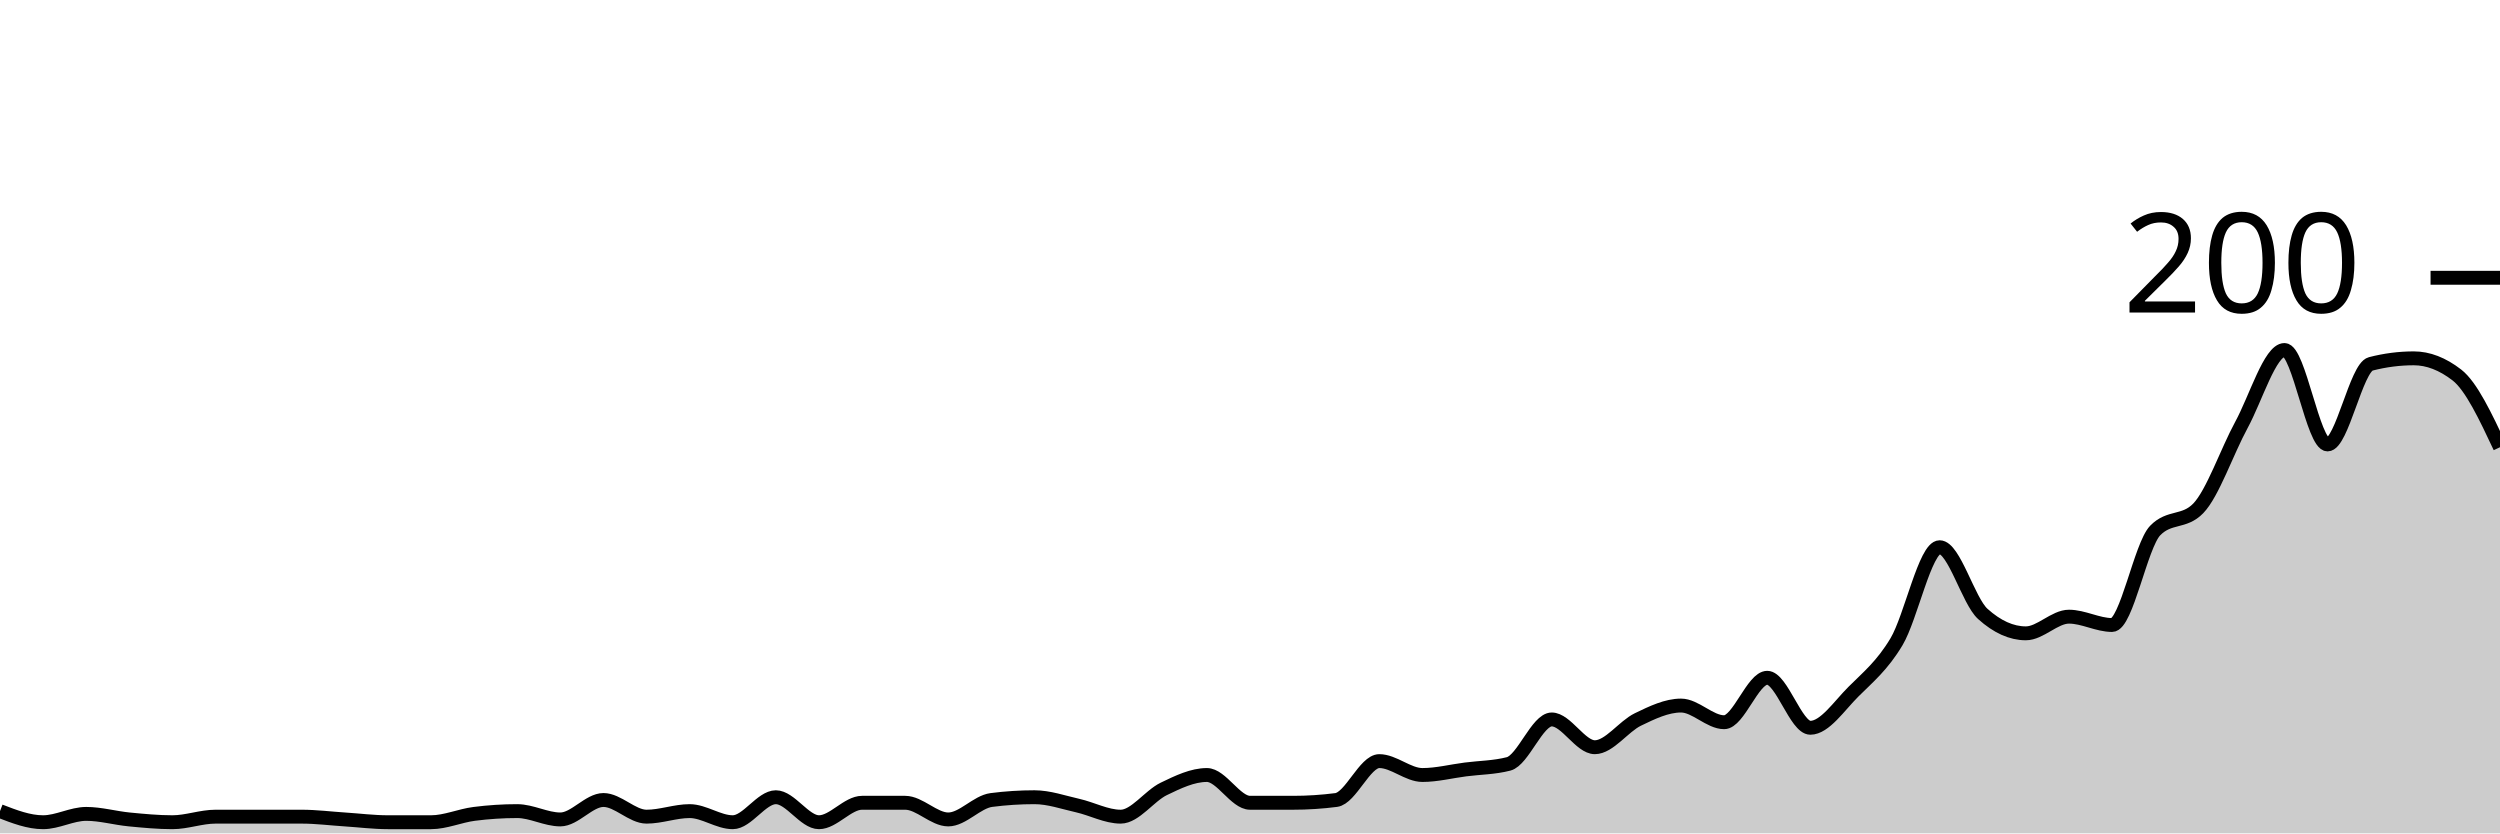
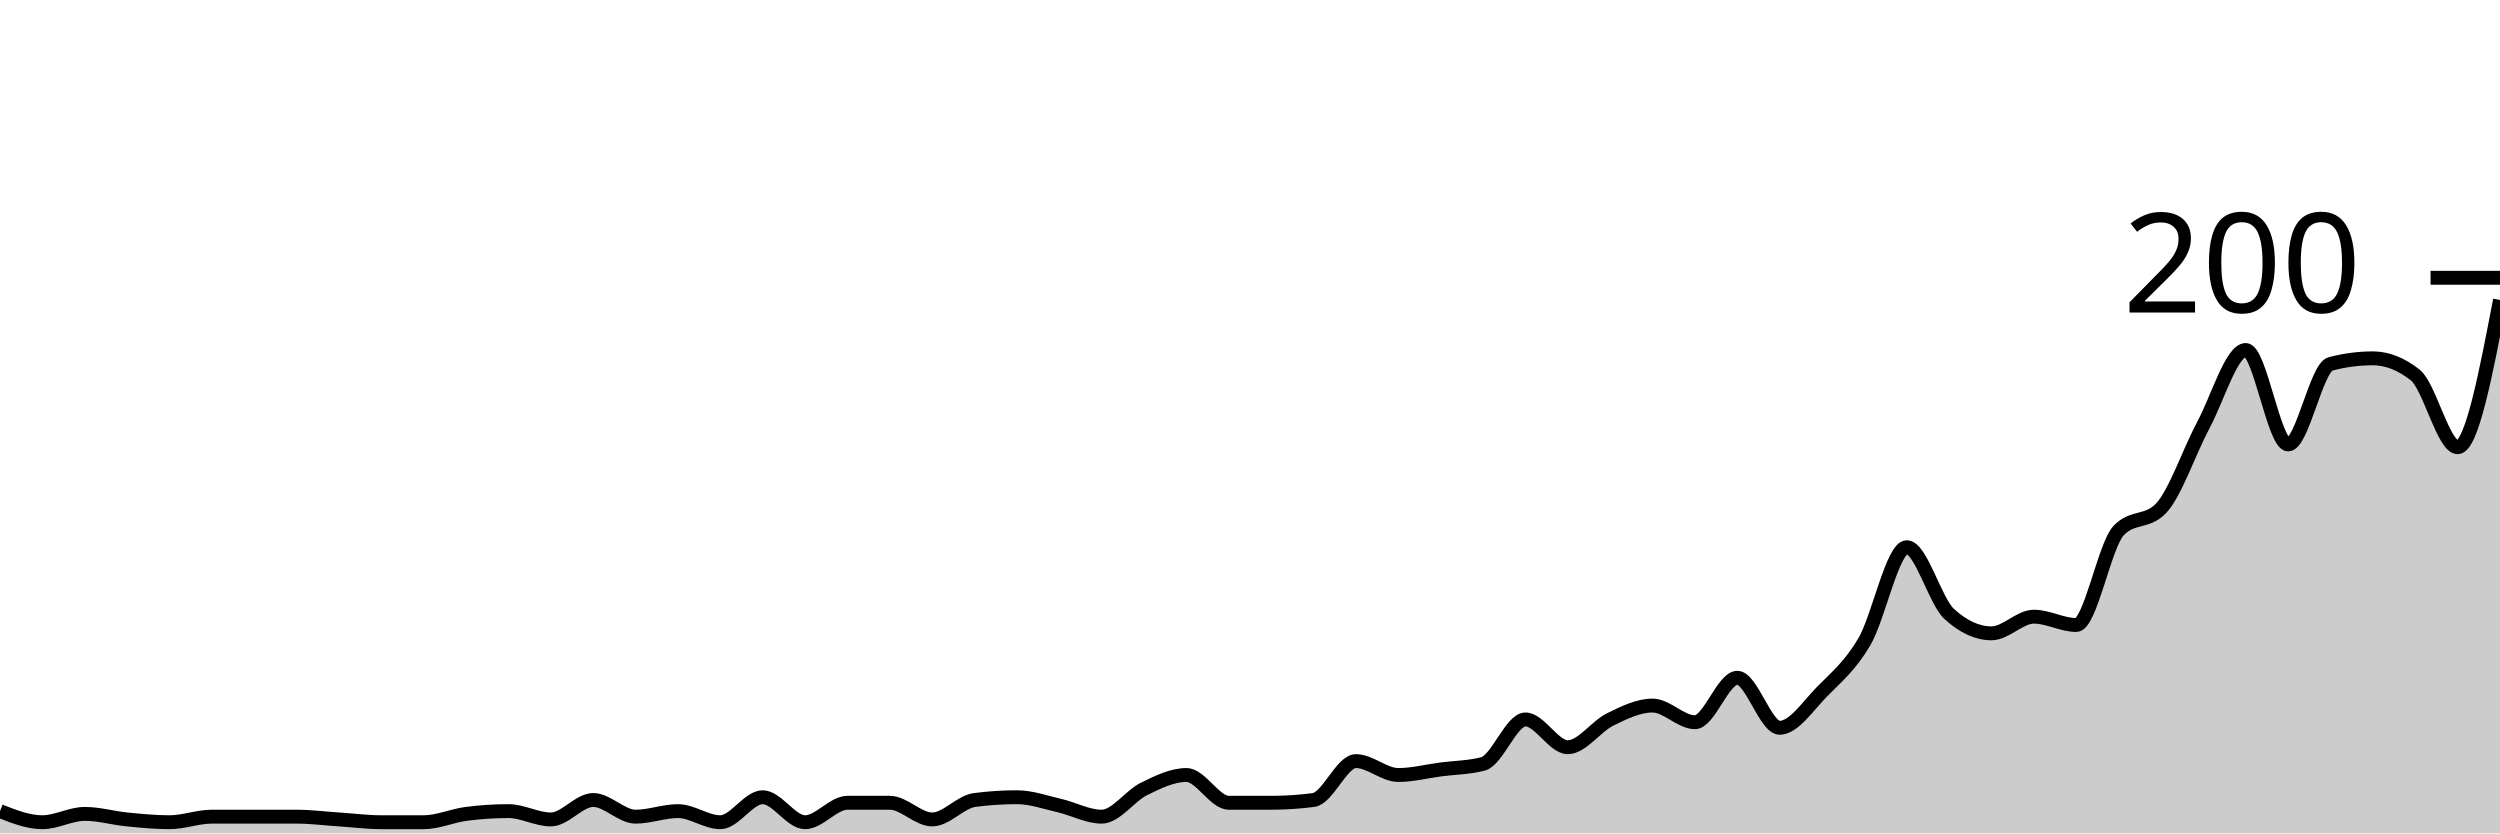
<svg xmlns="http://www.w3.org/2000/svg" viewBox="0 0 180 60">
  <g transform="translate(0,20)">
-     <path class="area" fill="rgba(0, 0, 0, 0.2)" d="M0,38.4C1.034,38.8,2.069,39.2,3.103,39.2C4.138,39.2,5.172,38.6,6.207,38.6C7.241,38.6,8.276,38.9,9.31,39C10.345,39.1,11.379,39.2,12.414,39.2C13.448,39.2,14.483,38.8,15.517,38.8C16.552,38.8,17.586,38.8,18.621,38.8C19.655,38.8,20.69,38.8,21.724,38.8C22.759,38.8,23.793,38.933,24.828,39C25.862,39.067,26.897,39.2,27.931,39.2C28.966,39.2,30,39.2,31.034,39.2C32.069,39.2,33.103,38.733,34.138,38.6C35.172,38.467,36.207,38.4,37.241,38.4C38.276,38.4,39.31,39,40.345,39C41.379,39,42.414,37.6,43.448,37.6C44.483,37.6,45.517,38.8,46.552,38.8C47.586,38.8,48.621,38.4,49.655,38.4C50.69,38.4,51.724,39.2,52.759,39.2C53.793,39.2,54.828,37.4,55.862,37.4C56.897,37.4,57.931,39.2,58.966,39.2C60,39.2,61.034,37.8,62.069,37.8C63.103,37.8,64.138,37.8,65.172,37.8C66.207,37.8,67.241,39,68.276,39C69.31,39,70.345,37.733,71.379,37.6C72.414,37.467,73.448,37.4,74.483,37.4C75.517,37.4,76.552,37.767,77.586,38C78.621,38.233,79.655,38.8,80.69,38.8C81.724,38.8,82.759,37.3,83.793,36.8C84.828,36.3,85.862,35.8,86.897,35.8C87.931,35.8,88.966,37.8,90,37.8C91.034,37.8,92.069,37.8,93.103,37.8C94.138,37.8,95.172,37.733,96.207,37.6C97.241,37.467,98.276,34.8,99.31,34.8C100.345,34.8,101.379,35.8,102.414,35.8C103.448,35.8,104.483,35.533,105.517,35.4C106.552,35.267,107.586,35.267,108.621,35C109.655,34.733,110.69,31.8,111.724,31.8C112.759,31.8,113.793,33.8,114.828,33.8C115.862,33.8,116.897,32.3,117.931,31.8C118.966,31.3,120,30.8,121.034,30.8C122.069,30.8,123.103,32,124.138,32C125.172,32,126.207,28.8,127.241,28.8C128.276,28.8,129.31,32.4,130.345,32.4C131.379,32.4,132.414,30.833,133.448,29.8C134.483,28.767,135.517,27.933,136.552,26.2C137.586,24.467,138.621,19.4,139.655,19.4C140.69,19.4,141.724,23.267,142.759,24.2C143.793,25.133,144.828,25.6,145.862,25.6C146.897,25.6,147.931,24.4,148.966,24.4C150,24.4,151.034,25,152.069,25C153.103,25,154.138,19.267,155.172,18.2C156.207,17.133,157.241,17.667,158.276,16.6C159.31,15.533,160.345,12.5,161.379,10.6C162.414,8.7,163.448,5.2,164.483,5.2C165.517,5.2,166.552,12,167.586,12C168.621,12,169.655,6.467,170.69,6.2C171.724,5.933,172.759,5.8,173.793,5.8C174.828,5.8,175.862,6.2,176.897,7C177.931,7.8,178.966,10,180,12.2L180,40C178.966,40,177.931,40,176.897,40C175.862,40,174.828,40,173.793,40C172.759,40,171.724,40,170.69,40C169.655,40,168.621,40,167.586,40C166.552,40,165.517,40,164.483,40C163.448,40,162.414,40,161.379,40C160.345,40,159.31,40,158.276,40C157.241,40,156.207,40,155.172,40C154.138,40,153.103,40,152.069,40C151.034,40,150,40,148.966,40C147.931,40,146.897,40,145.862,40C144.828,40,143.793,40,142.759,40C141.724,40,140.69,40,139.655,40C138.621,40,137.586,40,136.552,40C135.517,40,134.483,40,133.448,40C132.414,40,131.379,40,130.345,40C129.31,40,128.276,40,127.241,40C126.207,40,125.172,40,124.138,40C123.103,40,122.069,40,121.034,40C120,40,118.966,40,117.931,40C116.897,40,115.862,40,114.828,40C113.793,40,112.759,40,111.724,40C110.69,40,109.655,40,108.621,40C107.586,40,106.552,40,105.517,40C104.483,40,103.448,40,102.414,40C101.379,40,100.345,40,99.31,40C98.276,40,97.241,40,96.207,40C95.172,40,94.138,40,93.103,40C92.069,40,91.034,40,90,40C88.966,40,87.931,40,86.897,40C85.862,40,84.828,40,83.793,40C82.759,40,81.724,40,80.69,40C79.655,40,78.621,40,77.586,40C76.552,40,75.517,40,74.483,40C73.448,40,72.414,40,71.379,40C70.345,40,69.31,40,68.276,40C67.241,40,66.207,40,65.172,40C64.138,40,63.103,40,62.069,40C61.034,40,60,40,58.966,40C57.931,40,56.897,40,55.862,40C54.828,40,53.793,40,52.759,40C51.724,40,50.69,40,49.655,40C48.621,40,47.586,40,46.552,40C45.517,40,44.483,40,43.448,40C42.414,40,41.379,40,40.345,40C39.31,40,38.276,40,37.241,40C36.207,40,35.172,40,34.138,40C33.103,40,32.069,40,31.034,40C30,40,28.966,40,27.931,40C26.897,40,25.862,40,24.828,40C23.793,40,22.759,40,21.724,40C20.69,40,19.655,40,18.621,40C17.586,40,16.552,40,15.517,40C14.483,40,13.448,40,12.414,40C11.379,40,10.345,40,9.31,40C8.276,40,7.241,40,6.207,40C5.172,40,4.138,40,3.103,40C2.069,40,1.034,40,0,40Z" />
-     <path class="line" stroke="black" fill="none" d="M0,38.4C1.034,38.8,2.069,39.2,3.103,39.2C4.138,39.2,5.172,38.6,6.207,38.6C7.241,38.6,8.276,38.9,9.31,39C10.345,39.1,11.379,39.2,12.414,39.2C13.448,39.2,14.483,38.8,15.517,38.8C16.552,38.8,17.586,38.8,18.621,38.8C19.655,38.8,20.69,38.8,21.724,38.8C22.759,38.8,23.793,38.933,24.828,39C25.862,39.067,26.897,39.2,27.931,39.2C28.966,39.2,30,39.2,31.034,39.2C32.069,39.2,33.103,38.733,34.138,38.6C35.172,38.467,36.207,38.4,37.241,38.4C38.276,38.4,39.31,39,40.345,39C41.379,39,42.414,37.6,43.448,37.6C44.483,37.6,45.517,38.8,46.552,38.8C47.586,38.8,48.621,38.4,49.655,38.4C50.69,38.4,51.724,39.2,52.759,39.2C53.793,39.2,54.828,37.4,55.862,37.4C56.897,37.4,57.931,39.2,58.966,39.2C60,39.2,61.034,37.8,62.069,37.8C63.103,37.8,64.138,37.8,65.172,37.8C66.207,37.8,67.241,39,68.276,39C69.31,39,70.345,37.733,71.379,37.6C72.414,37.467,73.448,37.4,74.483,37.4C75.517,37.4,76.552,37.767,77.586,38C78.621,38.233,79.655,38.8,80.69,38.8C81.724,38.8,82.759,37.3,83.793,36.8C84.828,36.3,85.862,35.8,86.897,35.8C87.931,35.8,88.966,37.8,90,37.8C91.034,37.8,92.069,37.8,93.103,37.8C94.138,37.8,95.172,37.733,96.207,37.6C97.241,37.467,98.276,34.8,99.31,34.8C100.345,34.8,101.379,35.8,102.414,35.8C103.448,35.8,104.483,35.533,105.517,35.4C106.552,35.267,107.586,35.267,108.621,35C109.655,34.733,110.69,31.8,111.724,31.8C112.759,31.8,113.793,33.8,114.828,33.8C115.862,33.8,116.897,32.3,117.931,31.8C118.966,31.3,120,30.8,121.034,30.8C122.069,30.8,123.103,32,124.138,32C125.172,32,126.207,28.8,127.241,28.8C128.276,28.8,129.31,32.4,130.345,32.4C131.379,32.4,132.414,30.833,133.448,29.8C134.483,28.767,135.517,27.933,136.552,26.2C137.586,24.467,138.621,19.4,139.655,19.4C140.69,19.4,141.724,23.267,142.759,24.2C143.793,25.133,144.828,25.6,145.862,25.6C146.897,25.6,147.931,24.4,148.966,24.4C150,24.4,151.034,25,152.069,25C153.103,25,154.138,19.267,155.172,18.2C156.207,17.133,157.241,17.667,158.276,16.6C159.31,15.533,160.345,12.5,161.379,10.6C162.414,8.7,163.448,5.2,164.483,5.2C165.517,5.2,166.552,12,167.586,12C168.621,12,169.655,6.467,170.69,6.2C171.724,5.933,172.759,5.8,173.793,5.8C174.828,5.8,175.862,6.2,176.897,7C177.931,7.8,178.966,10,180,12.2" />
+     <path class="area" fill="rgba(0, 0, 0, 0.2)" d="M0,38.4C1.017,38.8,2.034,39.2,3.051,39.2C4.068,39.2,5.085,38.6,6.102,38.6C7.119,38.6,8.136,38.9,9.153,39C10.169,39.1,11.186,39.2,12.203,39.2C13.22,39.2,14.237,38.8,15.254,38.8C16.271,38.8,17.288,38.8,18.305,38.8C19.322,38.8,20.339,38.8,21.356,38.8C22.373,38.8,23.39,38.933,24.407,39C25.424,39.067,26.441,39.2,27.458,39.2C28.475,39.2,29.492,39.2,30.508,39.2C31.525,39.2,32.542,38.733,33.559,38.6C34.576,38.467,35.593,38.4,36.61,38.4C37.627,38.4,38.644,39,39.661,39C40.678,39,41.695,37.6,42.712,37.6C43.729,37.6,44.746,38.8,45.763,38.8C46.78,38.8,47.797,38.4,48.814,38.4C49.831,38.4,50.847,39.2,51.864,39.2C52.881,39.2,53.898,37.4,54.915,37.4C55.932,37.4,56.949,39.2,57.966,39.2C58.983,39.2,60,37.8,61.017,37.8C62.034,37.8,63.051,37.8,64.068,37.8C65.085,37.8,66.102,39,67.119,39C68.136,39,69.153,37.733,70.169,37.6C71.186,37.467,72.203,37.4,73.22,37.4C74.237,37.4,75.254,37.767,76.271,38C77.288,38.233,78.305,38.8,79.322,38.8C80.339,38.8,81.356,37.3,82.373,36.8C83.39,36.3,84.407,35.8,85.424,35.8C86.441,35.8,87.458,37.8,88.475,37.8C89.492,37.8,90.508,37.8,91.525,37.8C92.542,37.8,93.559,37.733,94.576,37.6C95.593,37.467,96.61,34.8,97.627,34.8C98.644,34.8,99.661,35.8,100.678,35.8C101.695,35.8,102.712,35.533,103.729,35.4C104.746,35.267,105.763,35.267,106.78,35C107.797,34.733,108.814,31.8,109.831,31.8C110.847,31.8,111.864,33.8,112.881,33.8C113.898,33.8,114.915,32.3,115.932,31.8C116.949,31.3,117.966,30.8,118.983,30.8C120,30.8,121.017,32,122.034,32C123.051,32,124.068,28.8,125.085,28.8C126.102,28.8,127.119,32.4,128.136,32.4C129.153,32.4,130.169,30.833,131.186,29.8C132.203,28.767,133.22,27.933,134.237,26.2C135.254,24.467,136.271,19.4,137.288,19.4C138.305,19.4,139.322,23.267,140.339,24.2C141.356,25.133,142.373,25.6,143.39,25.6C144.407,25.6,145.424,24.4,146.441,24.4C147.458,24.4,148.475,25,149.492,25C150.508,25,151.525,19.267,152.542,18.2C153.559,17.133,154.576,17.667,155.593,16.6C156.61,15.533,157.627,12.5,158.644,10.6C159.661,8.7,160.678,5.2,161.695,5.2C162.712,5.2,163.729,12,164.746,12C165.763,12,166.78,6.467,167.797,6.2C168.814,5.933,169.831,5.8,170.847,5.8C171.864,5.8,172.881,6.2,173.898,7C174.915,7.8,175.932,12.2,176.949,12.2C177.966,12.2,178.983,6.9,180,1.6L180,40C178.983,40,177.966,40,176.949,40C175.932,40,174.915,40,173.898,40C172.881,40,171.864,40,170.847,40C169.831,40,168.814,40,167.797,40C166.78,40,165.763,40,164.746,40C163.729,40,162.712,40,161.695,40C160.678,40,159.661,40,158.644,40C157.627,40,156.61,40,155.593,40C154.576,40,153.559,40,152.542,40C151.525,40,150.508,40,149.492,40C148.475,40,147.458,40,146.441,40C145.424,40,144.407,40,143.39,40C142.373,40,141.356,40,140.339,40C139.322,40,138.305,40,137.288,40C136.271,40,135.254,40,134.237,40C133.22,40,132.203,40,131.186,40C130.169,40,129.153,40,128.136,40C127.119,40,126.102,40,125.085,40C124.068,40,123.051,40,122.034,40C121.017,40,120,40,118.983,40C117.966,40,116.949,40,115.932,40C114.915,40,113.898,40,112.881,40C111.864,40,110.847,40,109.831,40C108.814,40,107.797,40,106.78,40C105.763,40,104.746,40,103.729,40C102.712,40,101.695,40,100.678,40C99.661,40,98.644,40,97.627,40C96.61,40,95.593,40,94.576,40C93.559,40,92.542,40,91.525,40C90.508,40,89.492,40,88.475,40C87.458,40,86.441,40,85.424,40C84.407,40,83.39,40,82.373,40C81.356,40,80.339,40,79.322,40C78.305,40,77.288,40,76.271,40C75.254,40,74.237,40,73.22,40C72.203,40,71.186,40,70.169,40C69.153,40,68.136,40,67.119,40C66.102,40,65.085,40,64.068,40C63.051,40,62.034,40,61.017,40C60,40,58.983,40,57.966,40C56.949,40,55.932,40,54.915,40C53.898,40,52.881,40,51.864,40C50.847,40,49.831,40,48.814,40C47.797,40,46.78,40,45.763,40C44.746,40,43.729,40,42.712,40C41.695,40,40.678,40,39.661,40C38.644,40,37.627,40,36.61,40C35.593,40,34.576,40,33.559,40C32.542,40,31.525,40,30.508,40C29.492,40,28.475,40,27.458,40C26.441,40,25.424,40,24.407,40C23.39,40,22.373,40,21.356,40C20.339,40,19.322,40,18.305,40C17.288,40,16.271,40,15.254,40C14.237,40,13.22,40,12.203,40C11.186,40,10.169,40,9.153,40C8.136,40,7.119,40,6.102,40C5.085,40,4.068,40,3.051,40C2.034,40,1.017,40,0,40Z" />
+     <path class="line" stroke="black" fill="none" d="M0,38.4C1.017,38.8,2.034,39.2,3.051,39.2C4.068,39.2,5.085,38.6,6.102,38.6C7.119,38.6,8.136,38.9,9.153,39C10.169,39.1,11.186,39.2,12.203,39.2C13.22,39.2,14.237,38.8,15.254,38.8C16.271,38.8,17.288,38.8,18.305,38.8C19.322,38.8,20.339,38.8,21.356,38.8C22.373,38.8,23.39,38.933,24.407,39C25.424,39.067,26.441,39.2,27.458,39.2C28.475,39.2,29.492,39.2,30.508,39.2C31.525,39.2,32.542,38.733,33.559,38.6C34.576,38.467,35.593,38.4,36.61,38.4C37.627,38.4,38.644,39,39.661,39C40.678,39,41.695,37.6,42.712,37.6C43.729,37.6,44.746,38.8,45.763,38.8C46.78,38.8,47.797,38.4,48.814,38.4C49.831,38.4,50.847,39.2,51.864,39.2C52.881,39.2,53.898,37.4,54.915,37.4C55.932,37.4,56.949,39.2,57.966,39.2C58.983,39.2,60,37.8,61.017,37.8C62.034,37.8,63.051,37.8,64.068,37.8C65.085,37.8,66.102,39,67.119,39C68.136,39,69.153,37.733,70.169,37.6C71.186,37.467,72.203,37.4,73.22,37.4C74.237,37.4,75.254,37.767,76.271,38C77.288,38.233,78.305,38.8,79.322,38.8C80.339,38.8,81.356,37.3,82.373,36.8C83.39,36.3,84.407,35.8,85.424,35.8C86.441,35.8,87.458,37.8,88.475,37.8C89.492,37.8,90.508,37.8,91.525,37.8C92.542,37.8,93.559,37.733,94.576,37.6C95.593,37.467,96.61,34.8,97.627,34.8C98.644,34.8,99.661,35.8,100.678,35.8C101.695,35.8,102.712,35.533,103.729,35.4C104.746,35.267,105.763,35.267,106.78,35C107.797,34.733,108.814,31.8,109.831,31.8C110.847,31.8,111.864,33.8,112.881,33.8C113.898,33.8,114.915,32.3,115.932,31.8C116.949,31.3,117.966,30.8,118.983,30.8C120,30.8,121.017,32,122.034,32C123.051,32,124.068,28.8,125.085,28.8C126.102,28.8,127.119,32.4,128.136,32.4C129.153,32.4,130.169,30.833,131.186,29.8C132.203,28.767,133.22,27.933,134.237,26.2C135.254,24.467,136.271,19.4,137.288,19.4C138.305,19.4,139.322,23.267,140.339,24.2C141.356,25.133,142.373,25.6,143.39,25.6C144.407,25.6,145.424,24.4,146.441,24.4C147.458,24.4,148.475,25,149.492,25C150.508,25,151.525,19.267,152.542,18.2C153.559,17.133,154.576,17.667,155.593,16.6C156.61,15.533,157.627,12.5,158.644,10.6C159.661,8.7,160.678,5.2,161.695,5.2C162.712,5.2,163.729,12,164.746,12C165.763,12,166.78,6.467,167.797,6.2C168.814,5.933,169.831,5.8,170.847,5.8C171.864,5.8,172.881,6.2,173.898,7C174.915,7.8,175.932,12.2,176.949,12.2C177.966,12.2,178.983,6.9,180,1.6" />
    <path class="axis-ceiling" stroke-width="1" stroke="black" fill="none" d="M175,0L180,0" />
    <text class="axis-ceiling-label" font-family="sans-serif" text-anchor="end" font-size="10px" x="170" y="2.5">200</text>
  </g>
</svg>
